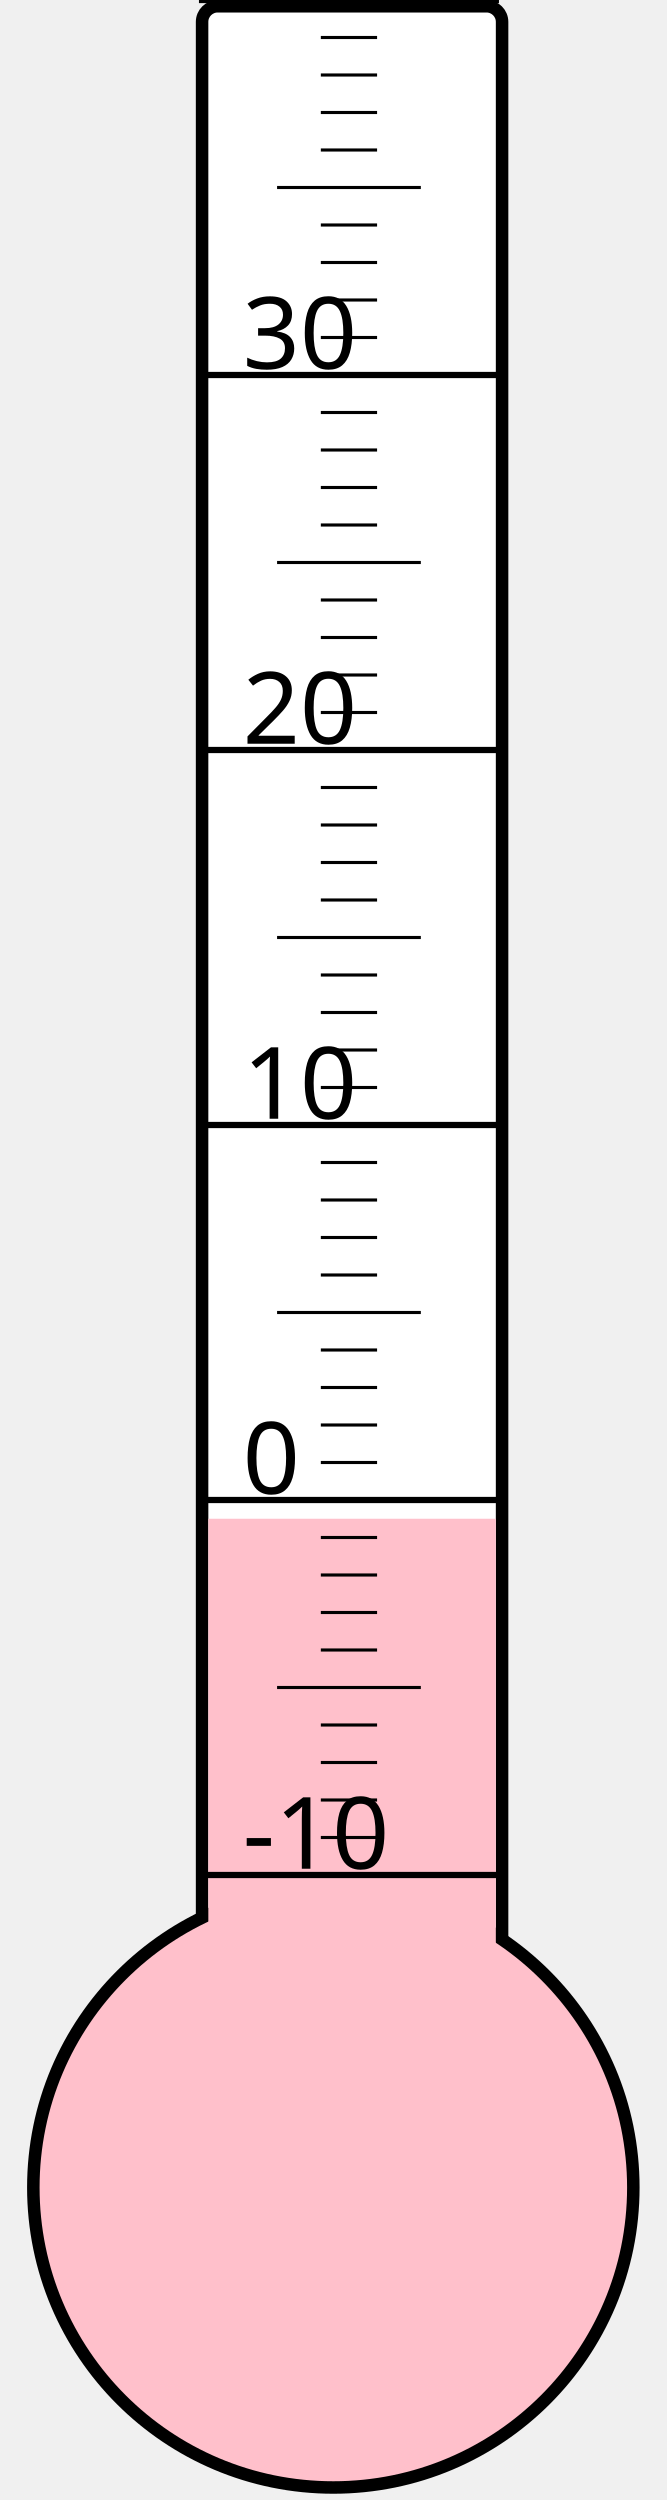
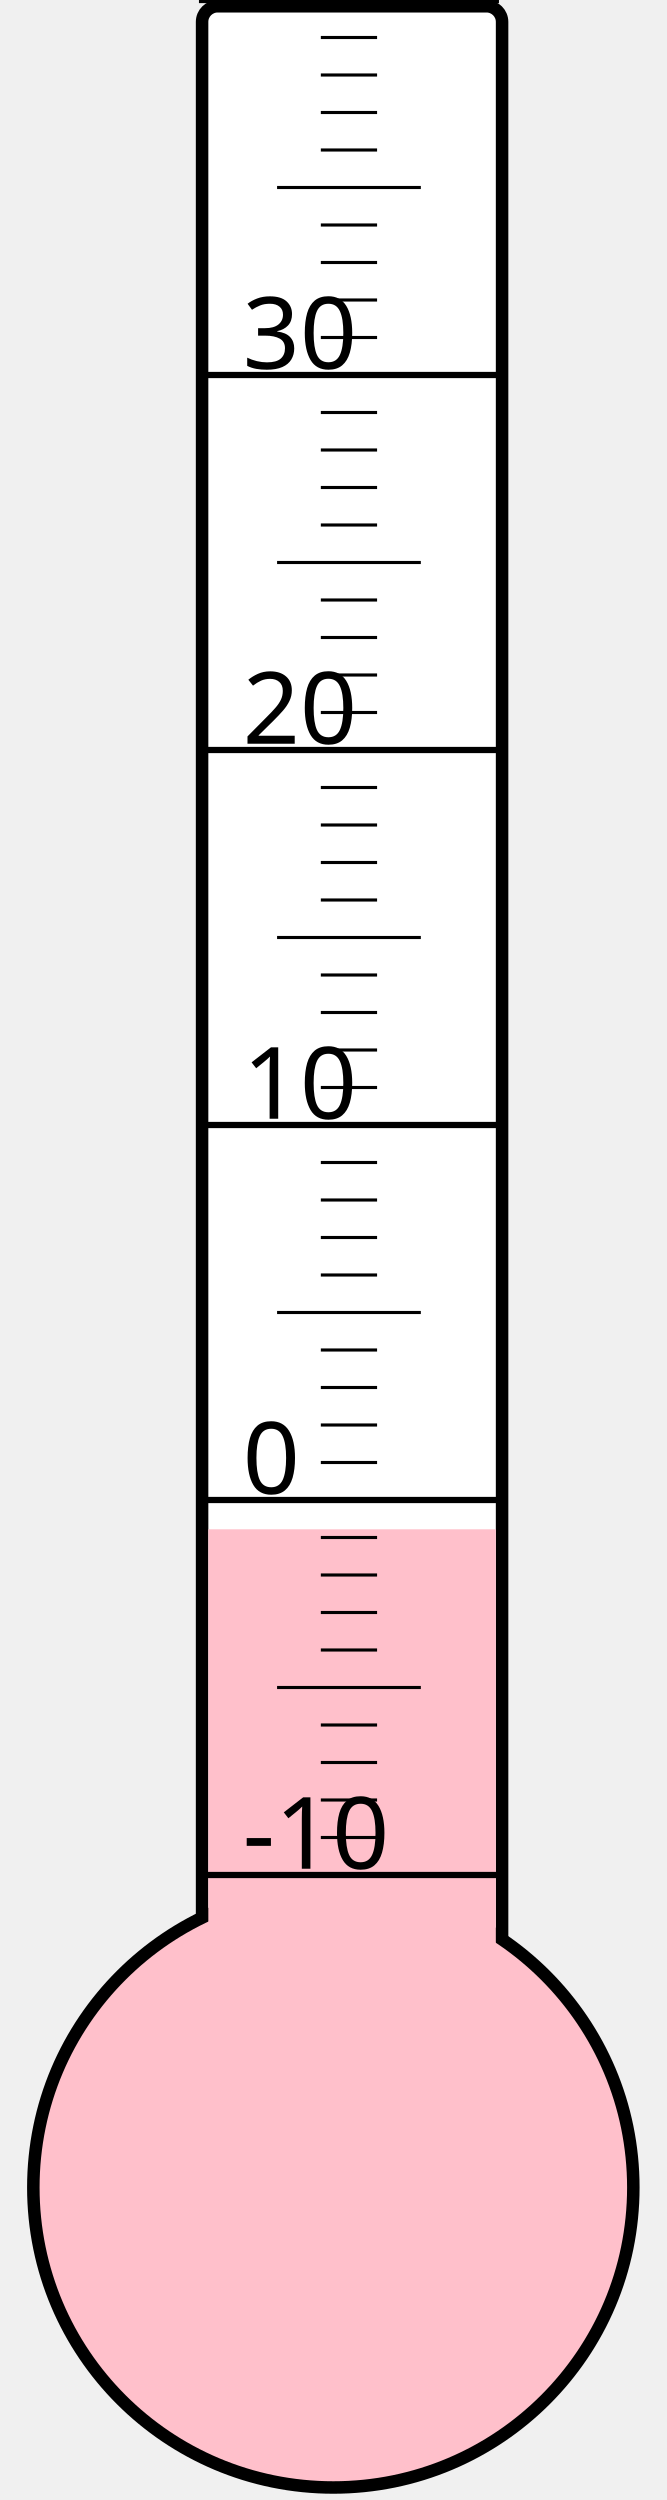
<svg xmlns="http://www.w3.org/2000/svg" width="40px" height="150px" viewBox="0 0 200 800">
  <rect width="200" height="800" x="0" y="0" style="fill: #ffffeb; fill-opacity: 0;" />
  <rect width="96" height="680" x="58" y="2" rx="5" ry="5" style="fill: white; fill-opacity: 1; stroke: black; stroke-width: 4;" />
  <circle cx="100" cy="700" r="96" style="fill: pink; stroke: black; stroke-width: 4;" />
-   <rect width="92" height="214.0" x="60" y="486.0" style="fill: pink; fill-opacity: 1; stroke-width: 0;" />
+   <rect width="92" height="210.625" x="60" y="489.375" style="fill: pink; fill-opacity: 1; stroke-width: 0;" />
  <text x="71" y="598" style="font-family: sans-serif; font-size: 24pt;">-10</text>
  <text x="71" y="478" style="font-family: sans-serif; font-size: 24pt;">0</text>
  <text x="71" y="358" style="font-family: sans-serif; font-size: 24pt;">10</text>
  <text x="71" y="238" style="font-family: sans-serif; font-size: 24pt;">20</text>
  <text x="71" y="118" style="font-family: sans-serif; font-size: 24pt;">30</text>
  <g style="stroke: black;">
    <line x1="57" y1="600" x2="153" y2="600" style="stroke-width: 2;" />
    <line x1="96" y1="588" x2="114" y2="588" style="stroke-width: 1;" />
    <line x1="96" y1="576" x2="114" y2="576" style="stroke-width: 1;" />
    <line x1="96" y1="564" x2="114" y2="564" style="stroke-width: 1;" />
    <line x1="96" y1="552" x2="114" y2="552" style="stroke-width: 1;" />
    <line x1="82" y1="540" x2="128" y2="540" style="stroke-width: 1;" />
    <line x1="96" y1="528" x2="114" y2="528" style="stroke-width: 1;" />
    <line x1="96" y1="516" x2="114" y2="516" style="stroke-width: 1;" />
    <line x1="96" y1="504" x2="114" y2="504" style="stroke-width: 1;" />
    <line x1="96" y1="492" x2="114" y2="492" style="stroke-width: 1;" />
    <line x1="57" y1="480" x2="153" y2="480" style="stroke-width: 2;" />
    <line x1="96" y1="468" x2="114" y2="468" style="stroke-width: 1;" />
    <line x1="96" y1="456" x2="114" y2="456" style="stroke-width: 1;" />
    <line x1="96" y1="444" x2="114" y2="444" style="stroke-width: 1;" />
    <line x1="96" y1="432" x2="114" y2="432" style="stroke-width: 1;" />
    <line x1="82" y1="420" x2="128" y2="420" style="stroke-width: 1;" />
    <line x1="96" y1="408" x2="114" y2="408" style="stroke-width: 1;" />
    <line x1="96" y1="396" x2="114" y2="396" style="stroke-width: 1;" />
    <line x1="96" y1="384" x2="114" y2="384" style="stroke-width: 1;" />
    <line x1="96" y1="372" x2="114" y2="372" style="stroke-width: 1;" />
    <line x1="57" y1="360" x2="153" y2="360" style="stroke-width: 2;" />
    <line x1="96" y1="348" x2="114" y2="348" style="stroke-width: 1;" />
    <line x1="96" y1="336" x2="114" y2="336" style="stroke-width: 1;" />
    <line x1="96" y1="324" x2="114" y2="324" style="stroke-width: 1;" />
    <line x1="96" y1="312" x2="114" y2="312" style="stroke-width: 1;" />
    <line x1="82" y1="300" x2="128" y2="300" style="stroke-width: 1;" />
    <line x1="96" y1="288" x2="114" y2="288" style="stroke-width: 1;" />
    <line x1="96" y1="276" x2="114" y2="276" style="stroke-width: 1;" />
    <line x1="96" y1="264" x2="114" y2="264" style="stroke-width: 1;" />
    <line x1="96" y1="252" x2="114" y2="252" style="stroke-width: 1;" />
    <line x1="57" y1="240" x2="153" y2="240" style="stroke-width: 2;" />
    <line x1="96" y1="228" x2="114" y2="228" style="stroke-width: 1;" />
    <line x1="96" y1="216" x2="114" y2="216" style="stroke-width: 1;" />
    <line x1="96" y1="204" x2="114" y2="204" style="stroke-width: 1;" />
    <line x1="96" y1="192" x2="114" y2="192" style="stroke-width: 1;" />
    <line x1="82" y1="180" x2="128" y2="180" style="stroke-width: 1;" />
    <line x1="96" y1="168" x2="114" y2="168" style="stroke-width: 1;" />
    <line x1="96" y1="156" x2="114" y2="156" style="stroke-width: 1;" />
    <line x1="96" y1="144" x2="114" y2="144" style="stroke-width: 1;" />
    <line x1="96" y1="132" x2="114" y2="132" style="stroke-width: 1;" />
    <line x1="57" y1="120" x2="153" y2="120" style="stroke-width: 2;" />
    <line x1="96" y1="108" x2="114" y2="108" style="stroke-width: 1;" />
    <line x1="96" y1="96" x2="114" y2="96" style="stroke-width: 1;" />
    <line x1="96" y1="84" x2="114" y2="84" style="stroke-width: 1;" />
    <line x1="96" y1="72" x2="114" y2="72" style="stroke-width: 1;" />
    <line x1="82" y1="60" x2="128" y2="60" style="stroke-width: 1;" />
    <line x1="96" y1="48" x2="114" y2="48" style="stroke-width: 1;" />
    <line x1="96" y1="36" x2="114" y2="36" style="stroke-width: 1;" />
    <line x1="96" y1="24" x2="114" y2="24" style="stroke-width: 1;" />
    <line x1="96" y1="12" x2="114" y2="12" style="stroke-width: 1;" />
    <line x1="57" y1="0" x2="153" y2="0" style="stroke-width: 2;" />
  </g>
</svg>
